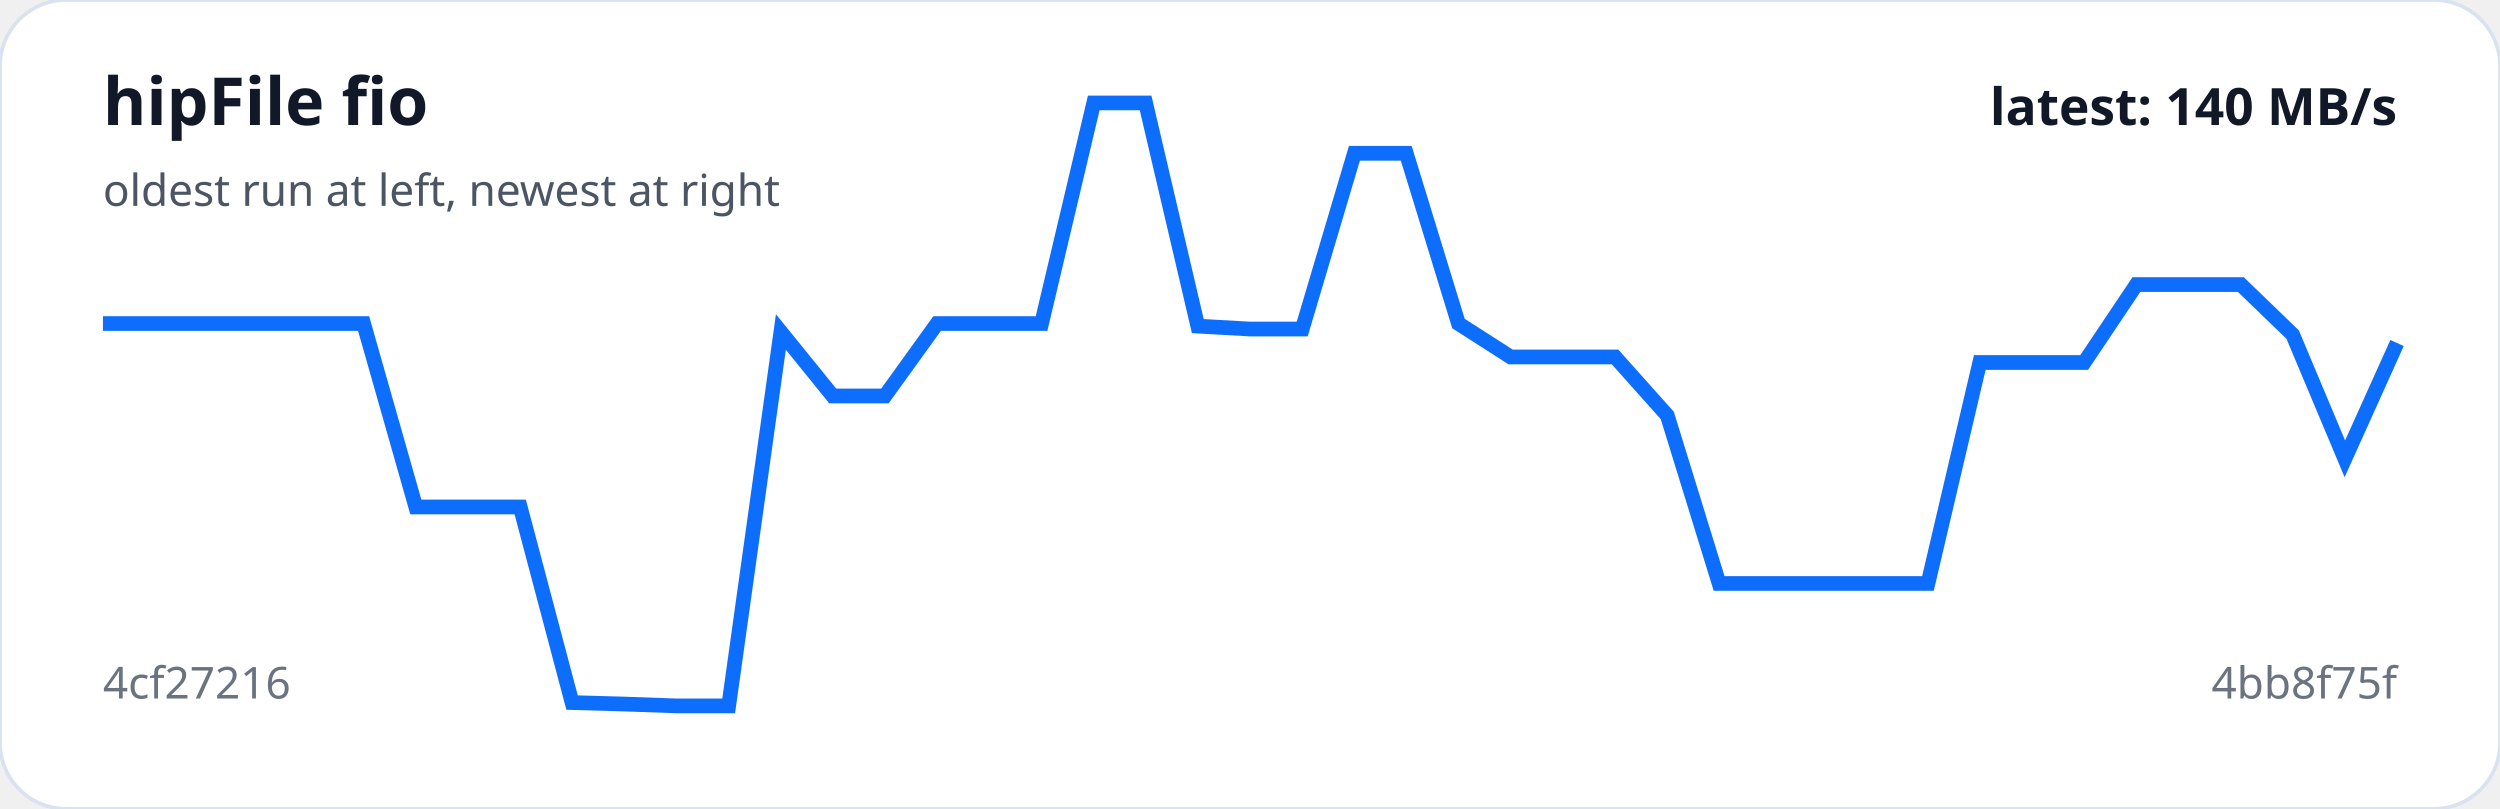
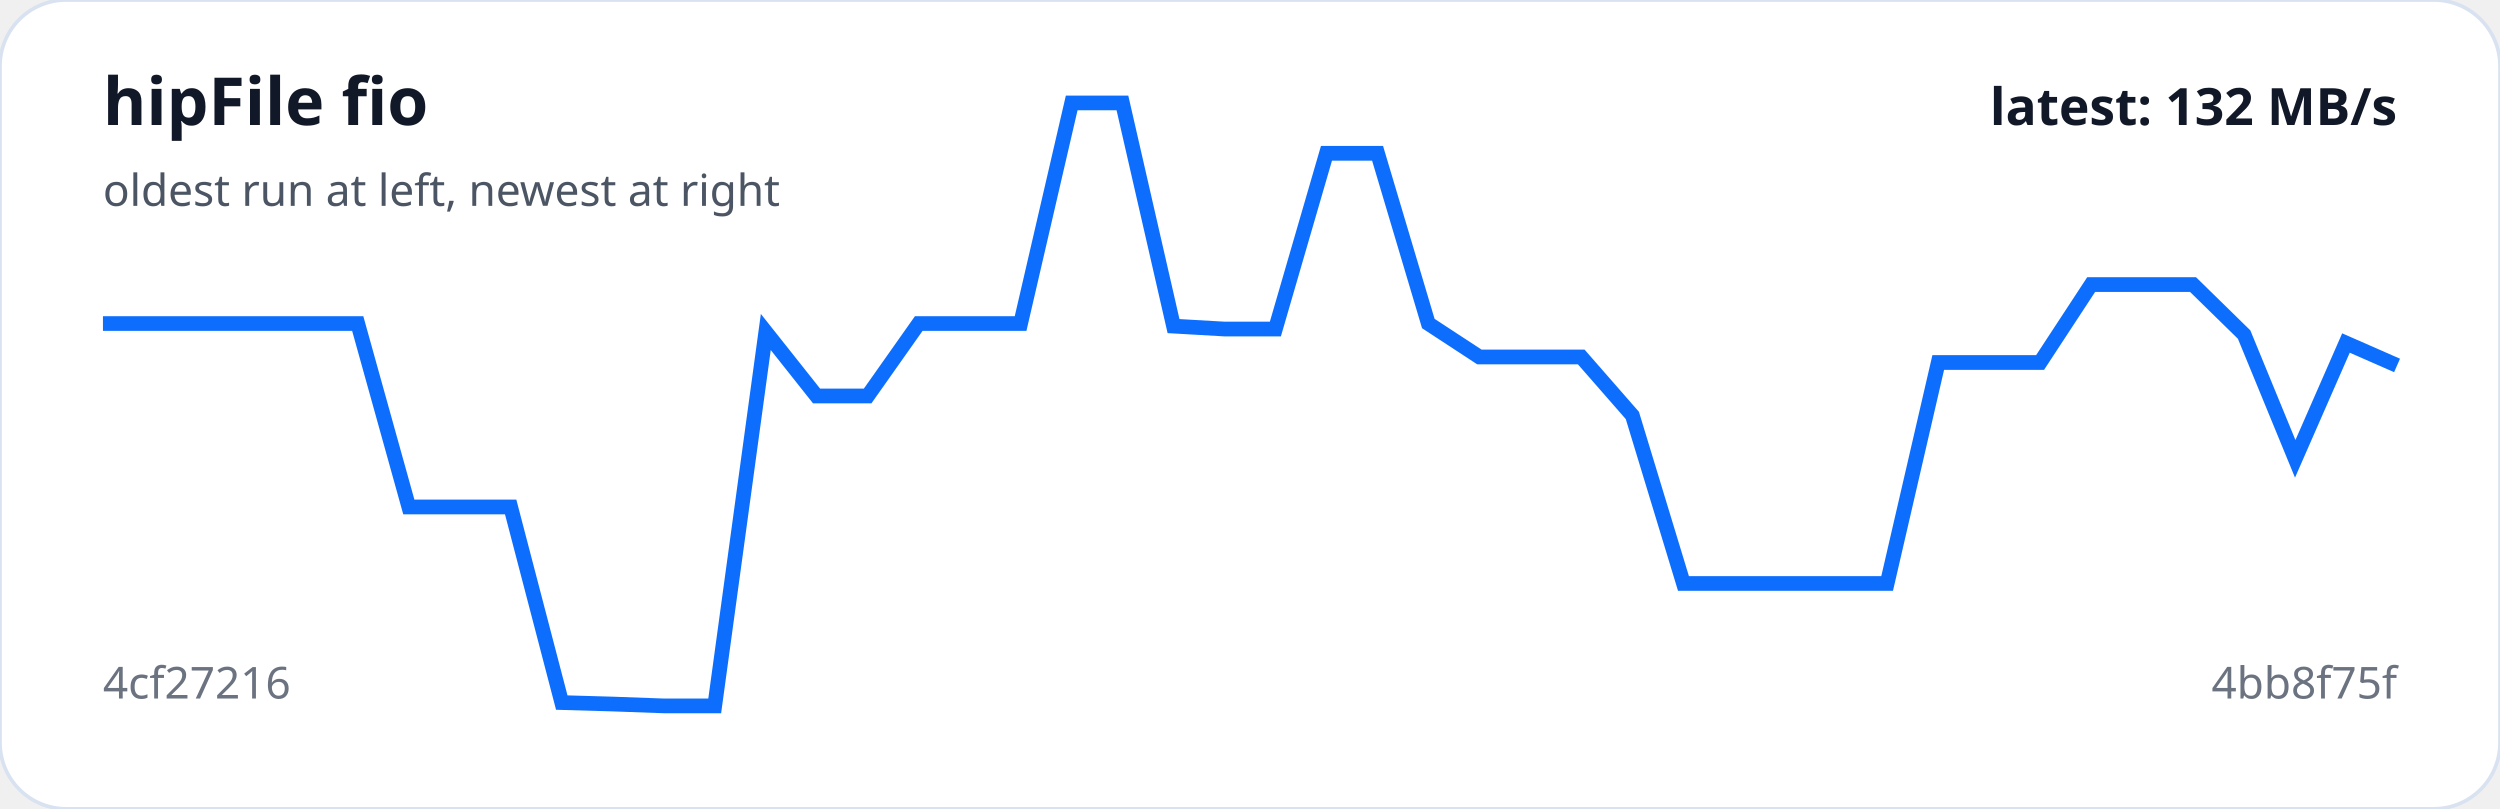
<svg xmlns="http://www.w3.org/2000/svg" viewBox="0 0 680 220" width="100%" role="img" aria-label="hipFile fio trend">
  <rect width="100%" height="100%" rx="18" fill="#ffffff" stroke="#d9e2f0" />
-   <polyline fill="none" stroke="#0d6efd" stroke-width="4" points="28.0,88.0 42.2,88.0 56.4,88.0 70.5,88.0 84.7,88.0 98.9,88.0 113.1,137.9 127.3,137.9 141.5,137.9 155.6,191.1 169.8,191.5 184.0,192.0 198.2,192.0 212.4,90.3 226.5,107.7 240.7,107.7 254.9,88.0 269.1,88.0 283.3,88.0 297.5,28.0 311.6,28.0 325.8,88.7 340.0,89.5 354.2,89.5 368.4,41.7 382.5,41.7 396.7,88.0 410.9,97.1 425.1,97.1 439.3,97.1 453.5,113.0 467.6,158.7 481.8,158.7 496.0,158.7 510.2,158.7 524.4,158.7 538.5,98.6 552.7,98.6 566.9,98.6 581.1,77.4 595.3,77.4 609.5,77.4 623.6,91.0 637.8,124.8 652.0,93.3" />
+   <polyline fill="none" stroke="#0d6efd" stroke-width="4" points="28.0,88.0 41.9,88.0 55.7,88.0 69.6,88.0 83.5,88.0 97.3,88.0 111.2,137.9 125.1,137.9 138.9,137.9 152.8,191.1 166.7,191.5 180.5,192.0 194.4,192.0 208.3,90.3 222.1,107.7 236.0,107.7 249.9,88.0 263.7,88.0 277.6,88.0 291.5,28.0 305.3,28.0 319.2,88.7 333.1,89.5 346.9,89.5 360.8,41.7 374.7,41.7 388.5,88.0 402.4,97.1 416.3,97.1 430.1,97.1 444.0,113.0 457.9,158.7 471.7,158.7 485.6,158.7 499.5,158.7 513.3,158.7 527.2,98.6 541.1,98.6 554.9,98.6 568.8,77.4 582.7,77.4 596.5,77.4 610.4,91.0 624.3,124.8 638.1,93.3 652.0,99.4" />
  <text x="28" y="34" fill="#111827" font-family="system-ui,sans-serif" font-size="18" font-weight="700">hipFile fio</text>
  <text x="28" y="56" fill="#4b5563" font-family="system-ui,sans-serif" font-size="12">oldest run at left, newest at right</text>
  <text x="28" y="190" fill="#6b7280" font-family="system-ui,sans-serif" font-size="12">4cf27216</text>
  <text x="652" y="190" text-anchor="end" fill="#6b7280" font-family="system-ui,sans-serif" font-size="12">4bb8f75f</text>
-   <text x="652" y="34" text-anchor="end" fill="#111827" font-family="system-ui,sans-serif" font-size="14" font-weight="700">latest: 140 MB/s</text>
+   <text x="652" y="34" text-anchor="end" fill="#111827" font-family="system-ui,sans-serif" font-size="14" font-weight="700">latest: 132 MB/s</text>
</svg>
